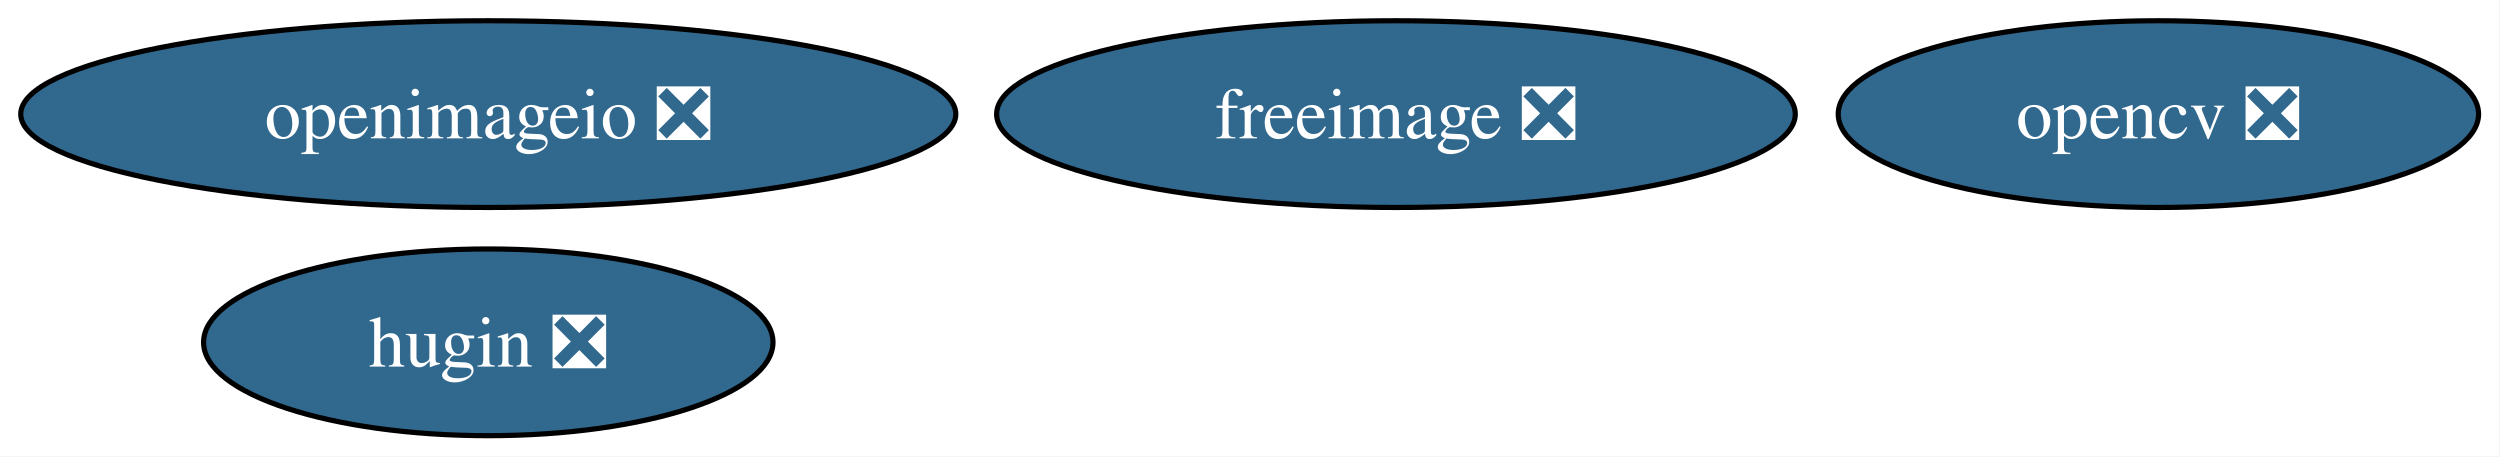
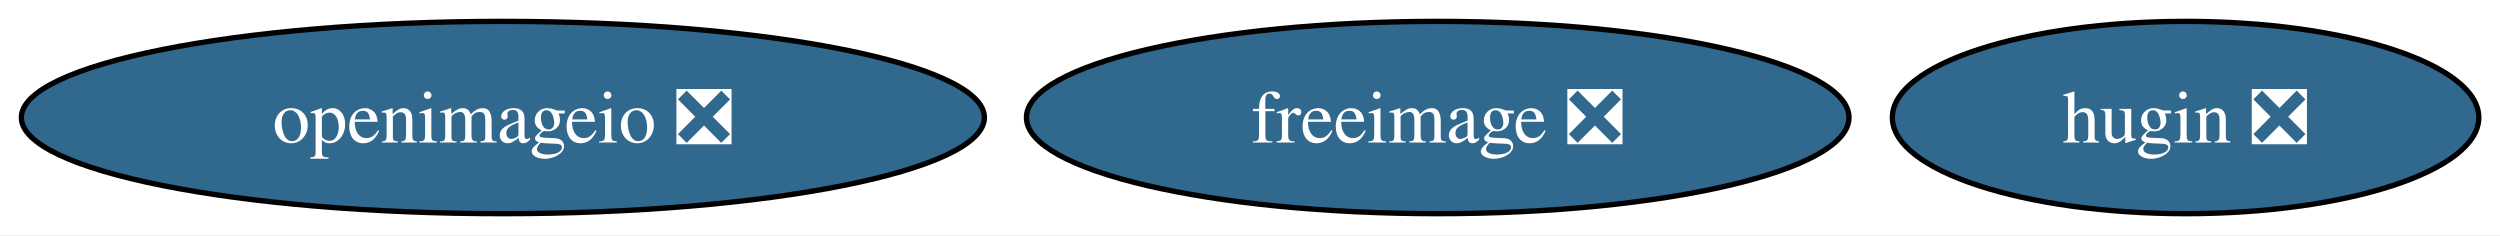
- <svg xmlns="http://www.w3.org/2000/svg" xmlns:xlink="http://www.w3.org/1999/xlink" width="482pt" height="88pt" viewBox="0.00 0.00 482.00 88.00">
-   <g id="graph0" class="graph" transform="scale(1 1) rotate(0) translate(4 84)">
-     <polygon fill="white" stroke="none" points="-4,4 -4,-84 477.87,-84 477.87,4 -4,4" />
+ <svg xmlns="http://www.w3.org/2000/svg" xmlns:xlink="http://www.w3.org/1999/xlink" width="468pt" height="44pt" viewBox="0.00 0.00 468.00 44.00">
+   <g id="graph0" class="graph" transform="scale(1 1) rotate(0) translate(4 40)">
+     <polygon fill="white" stroke="none" points="-4,4 -4,-40 464.03,-40 464.03,4 -4,4" />
    <g id="node1" class="node">
      <g id="a_node1">
        <a xlink:href="https://github.com/conda-forge/freeimage-feedstock/pull/60" xlink:title="freeimage ❎">
-           <ellipse fill="#31688e" stroke="black" cx="265.14" cy="-62" rx="76.99" ry="18" />
-           <text xml:space="preserve" text-anchor="middle" x="265.14" y="-57.33" font-family="Times,serif" font-size="14.00" fill="white">freeimage ❎</text>
+           <ellipse fill="#31688e" stroke="black" cx="265.14" cy="-18" rx="76.99" ry="18" />
+           <text xml:space="preserve" text-anchor="middle" x="265.14" y="-13.32" font-family="Times,serif" font-size="14.00" fill="white">freeimage ❎</text>
        </a>
      </g>
    </g>
    <g id="node2" class="node">
      <g id="a_node2">
        <a xlink:href="https://github.com/conda-forge/hugin-feedstock/pull/90" xlink:title="hugin ❎">
-           <ellipse fill="#31688e" stroke="black" cx="90.14" cy="-18" rx="54.89" ry="18" />
-           <text xml:space="preserve" text-anchor="middle" x="90.14" y="-13.32" font-family="Times,serif" font-size="14.00" fill="white">hugin ❎</text>
+           <ellipse fill="#31688e" stroke="black" cx="405.14" cy="-18" rx="54.89" ry="18" />
+           <text xml:space="preserve" text-anchor="middle" x="405.14" y="-13.32" font-family="Times,serif" font-size="14.00" fill="white">hugin ❎</text>
        </a>
      </g>
    </g>
    <g id="node3" class="node">
      <g id="a_node3">
-         <a xlink:href="https://github.com/conda-forge/opencv-feedstock/pull/556" xlink:title="opencv ❎">
-           <ellipse fill="#31688e" stroke="black" cx="412.14" cy="-62" rx="61.73" ry="18" />
-           <text xml:space="preserve" text-anchor="middle" x="412.14" y="-57.33" font-family="Times,serif" font-size="14.00" fill="white">opencv ❎</text>
-         </a>
-       </g>
-     </g>
-     <g id="node4" class="node">
-       <g id="a_node4">
        <a xlink:href="https://github.com/conda-forge/openimageio-feedstock/pull/167" xlink:title="openimageio ❎">
-           <ellipse fill="#31688e" stroke="black" cx="90.14" cy="-62" rx="90.14" ry="18" />
-           <text xml:space="preserve" text-anchor="middle" x="90.14" y="-57.33" font-family="Times,serif" font-size="14.00" fill="white">openimageio ❎</text>
+           <ellipse fill="#31688e" stroke="black" cx="90.14" cy="-18" rx="90.14" ry="18" />
+           <text xml:space="preserve" text-anchor="middle" x="90.14" y="-13.32" font-family="Times,serif" font-size="14.00" fill="white">openimageio ❎</text>
        </a>
      </g>
    </g>
  </g>
</svg>
